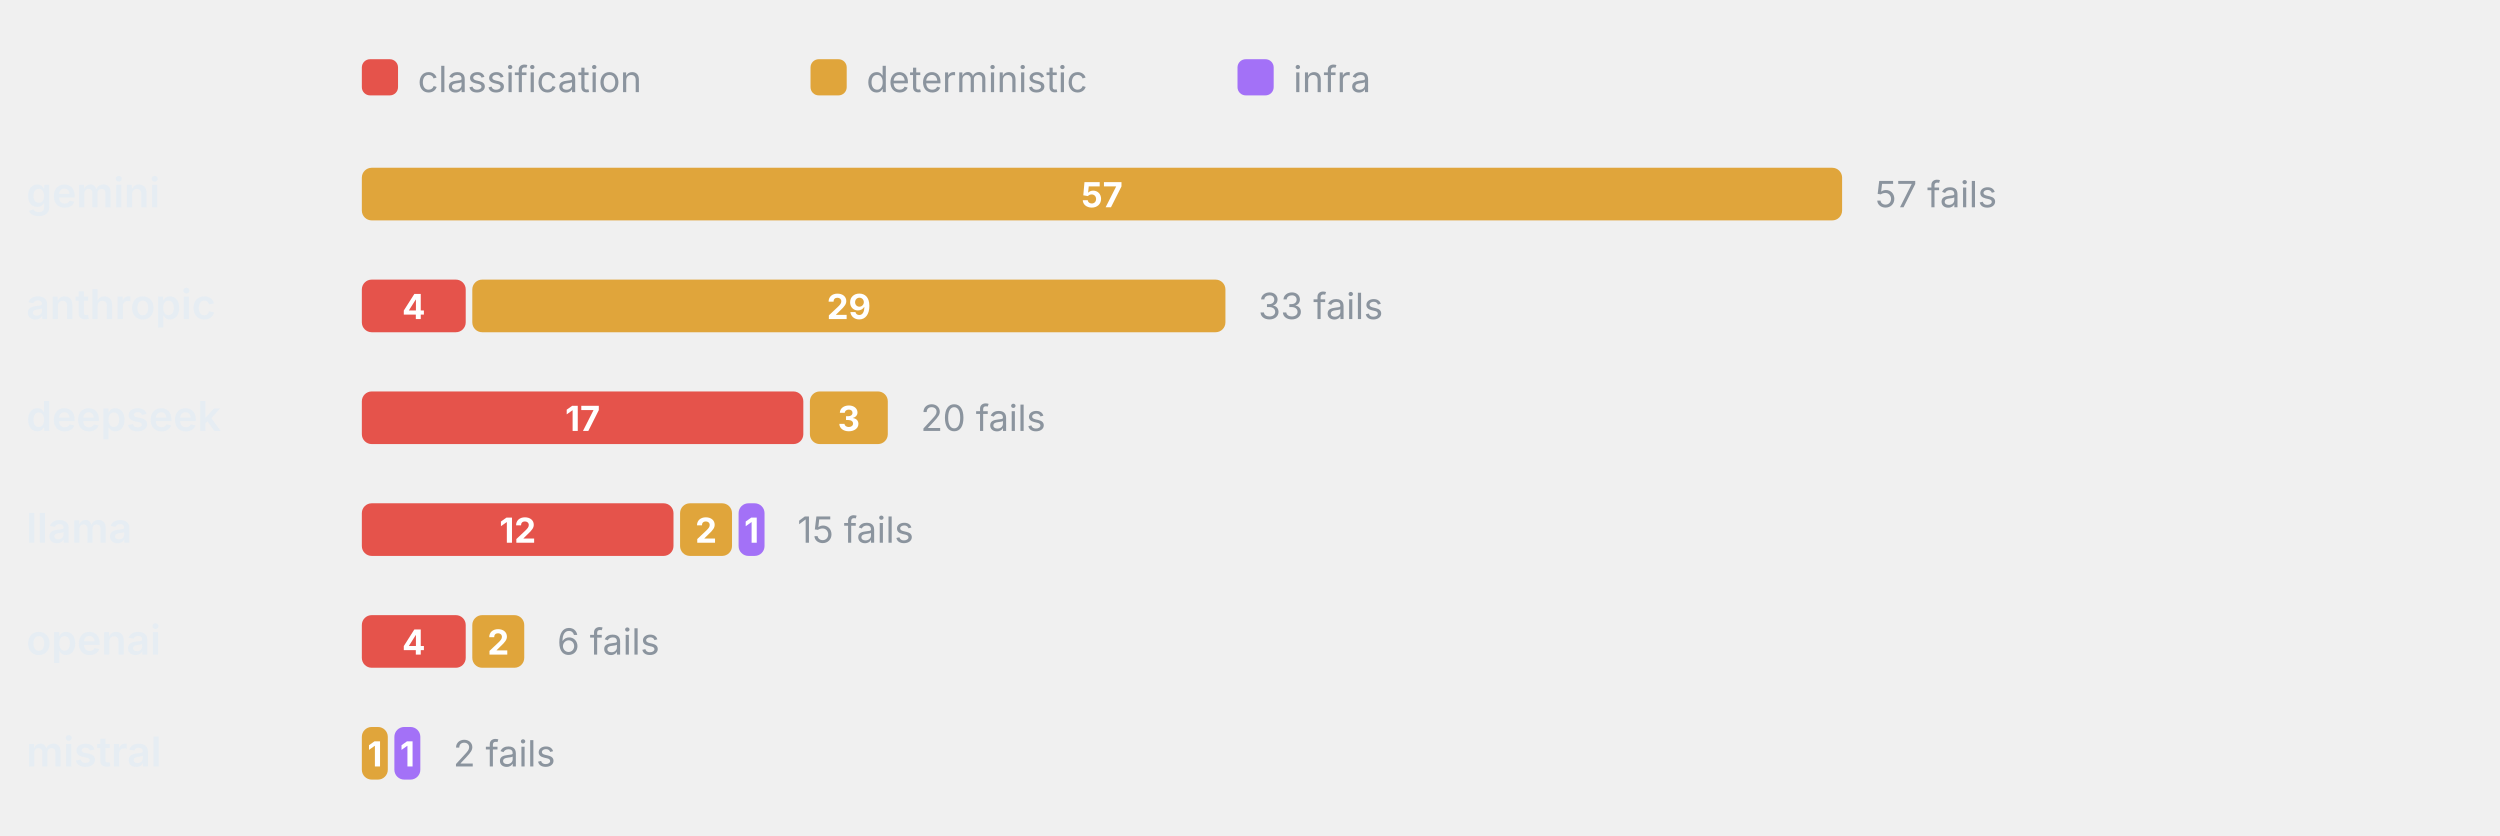
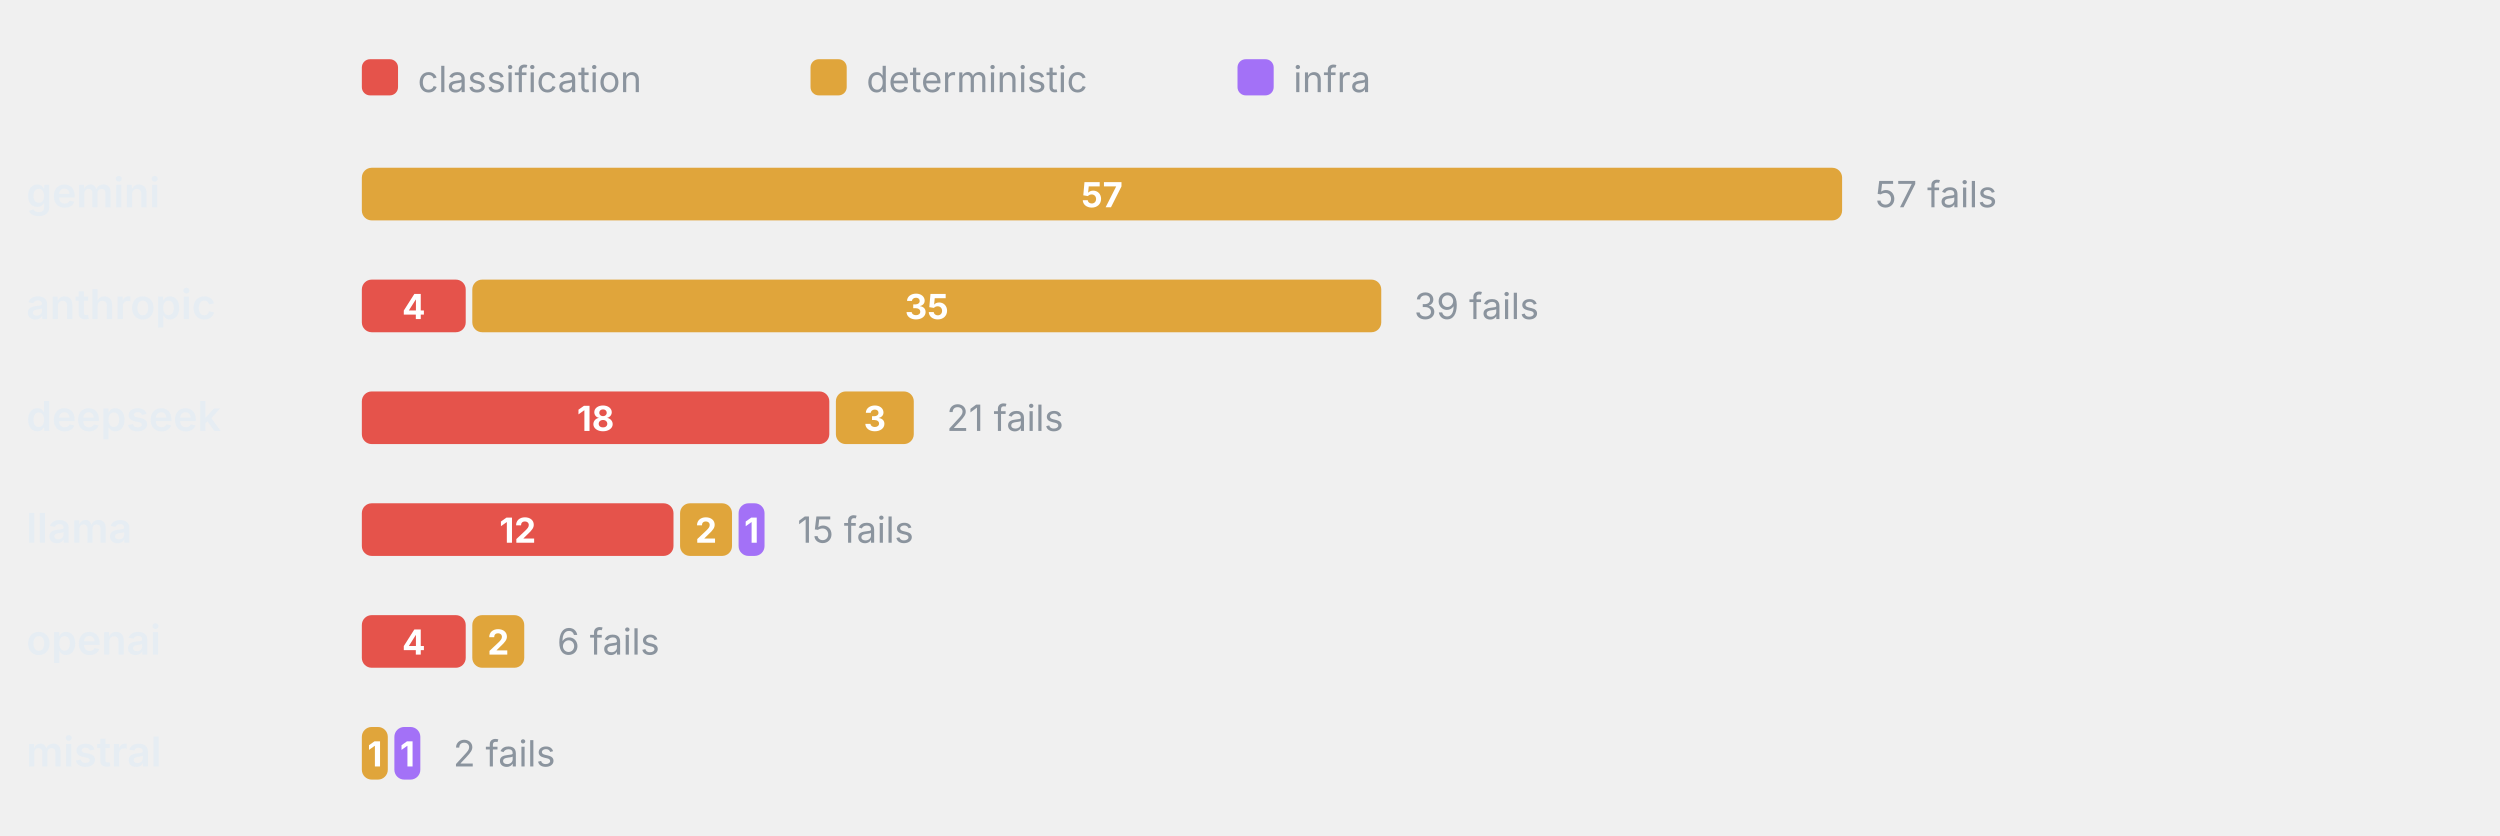
<svg xmlns="http://www.w3.org/2000/svg" viewBox="0 0 760 254" width="760" height="254" role="img" aria-label="Failure categories by provider" font-family="-apple-system,BlinkMacSystemFont,'Segoe UI',system-ui,sans-serif">
  <rect x="110" y="18" width="11" height="11" rx="2.5" fill="#E5534B" />
  <text x="127" y="28" font-size="11" font-weight="400" text-anchor="start" fill="#8b949e">classification</text>
  <rect x="246.4" y="18" width="11" height="11" rx="2.5" fill="#E0A53B" />
  <text x="263.4" y="28" font-size="11" font-weight="400" text-anchor="start" fill="#8b949e">deterministic</text>
  <rect x="376.2" y="18" width="11" height="11" rx="2.5" fill="#A371F7" />
  <text x="393.2" y="28" font-size="11" font-weight="400" text-anchor="start" fill="#8b949e">infra</text>
  <text x="8" y="63" font-size="12.5" font-weight="600" text-anchor="start" fill="#e6edf3">gemini</text>
  <rect x="110" y="51" width="450" height="16" rx="3" fill="#E0A53B" />
  <text x="335" y="63" font-size="10.5" font-weight="700" text-anchor="middle" fill="#fff">57</text>
  <text x="570" y="63" font-size="11" font-weight="400" text-anchor="start" fill="#8b949e">57 fails</text>
  <text x="8" y="97" font-size="12.5" font-weight="600" text-anchor="start" fill="#e6edf3">anthropic</text>
  <rect x="110" y="85" width="31.58" height="16" rx="3" fill="#E5534B" />
  <text x="125.79" y="97" font-size="10.5" font-weight="700" text-anchor="middle" fill="#fff">4</text>
-   <rect x="143.58" y="85" width="228.95" height="16" rx="3" fill="#E0A53B" />
-   <text x="258.05" y="97" font-size="10.5" font-weight="700" text-anchor="middle" fill="#fff">29</text>
-   <text x="382.53" y="97" font-size="11" font-weight="400" text-anchor="start" fill="#8b949e">33 fails</text>
+   <rect x="143.58" y="85" width="276.32" height="16" rx="3" fill="#E0A53B" />
+   <text x="281.74" y="97" font-size="10.5" font-weight="700" text-anchor="middle" fill="#fff">35</text>
+   <text x="429.89" y="97" font-size="11" font-weight="400" text-anchor="start" fill="#8b949e">39 fails</text>
  <text x="8" y="131" font-size="12.5" font-weight="600" text-anchor="start" fill="#e6edf3">deepseek</text>
-   <rect x="110" y="119" width="134.21" height="16" rx="3" fill="#E5534B" />
-   <text x="177.11" y="131" font-size="10.5" font-weight="700" text-anchor="middle" fill="#fff">17</text>
-   <rect x="246.21" y="119" width="23.68" height="16" rx="3" fill="#E0A53B" />
-   <text x="258.05" y="131" font-size="10.5" font-weight="700" text-anchor="middle" fill="#fff">3</text>
-   <text x="279.89" y="131" font-size="11" font-weight="400" text-anchor="start" fill="#8b949e">20 fails</text>
+   <rect x="110" y="119" width="142.11" height="16" rx="3" fill="#E5534B" />
+   <text x="181.05" y="131" font-size="10.5" font-weight="700" text-anchor="middle" fill="#fff">18</text>
+   <rect x="254.11" y="119" width="23.68" height="16" rx="3" fill="#E0A53B" />
+   <text x="265.95" y="131" font-size="10.5" font-weight="700" text-anchor="middle" fill="#fff">3</text>
+   <text x="287.79" y="131" font-size="11" font-weight="400" text-anchor="start" fill="#8b949e">21 fails</text>
  <text x="8" y="165" font-size="12.5" font-weight="600" text-anchor="start" fill="#e6edf3">llama</text>
  <rect x="110" y="153" width="94.74" height="16" rx="3" fill="#E5534B" />
  <text x="157.37" y="165" font-size="10.5" font-weight="700" text-anchor="middle" fill="#fff">12</text>
  <rect x="206.74" y="153" width="15.79" height="16" rx="3" fill="#E0A53B" />
  <text x="214.63" y="165" font-size="10.5" font-weight="700" text-anchor="middle" fill="#fff">2</text>
  <rect x="224.53" y="153" width="7.89" height="16" rx="3" fill="#A371F7" />
  <text x="228.47" y="165" font-size="10.5" font-weight="700" text-anchor="middle" fill="#fff">1</text>
  <text x="242.42" y="165" font-size="11" font-weight="400" text-anchor="start" fill="#8b949e">15 fails</text>
  <text x="8" y="199" font-size="12.5" font-weight="600" text-anchor="start" fill="#e6edf3">openai</text>
  <rect x="110" y="187" width="31.58" height="16" rx="3" fill="#E5534B" />
  <text x="125.79" y="199" font-size="10.5" font-weight="700" text-anchor="middle" fill="#fff">4</text>
  <rect x="143.58" y="187" width="15.79" height="16" rx="3" fill="#E0A53B" />
  <text x="151.47" y="199" font-size="10.5" font-weight="700" text-anchor="middle" fill="#fff">2</text>
  <text x="169.37" y="199" font-size="11" font-weight="400" text-anchor="start" fill="#8b949e">6 fails</text>
  <text x="8" y="233" font-size="12.5" font-weight="600" text-anchor="start" fill="#e6edf3">mistral</text>
  <rect x="110" y="221" width="7.89" height="16" rx="3" fill="#E0A53B" />
  <text x="113.95" y="233" font-size="10.5" font-weight="700" text-anchor="middle" fill="#fff">1</text>
  <rect x="119.89" y="221" width="7.89" height="16" rx="3" fill="#A371F7" />
  <text x="123.84" y="233" font-size="10.5" font-weight="700" text-anchor="middle" fill="#fff">1</text>
  <text x="137.79" y="233" font-size="11" font-weight="400" text-anchor="start" fill="#8b949e">2 fails</text>
</svg>
